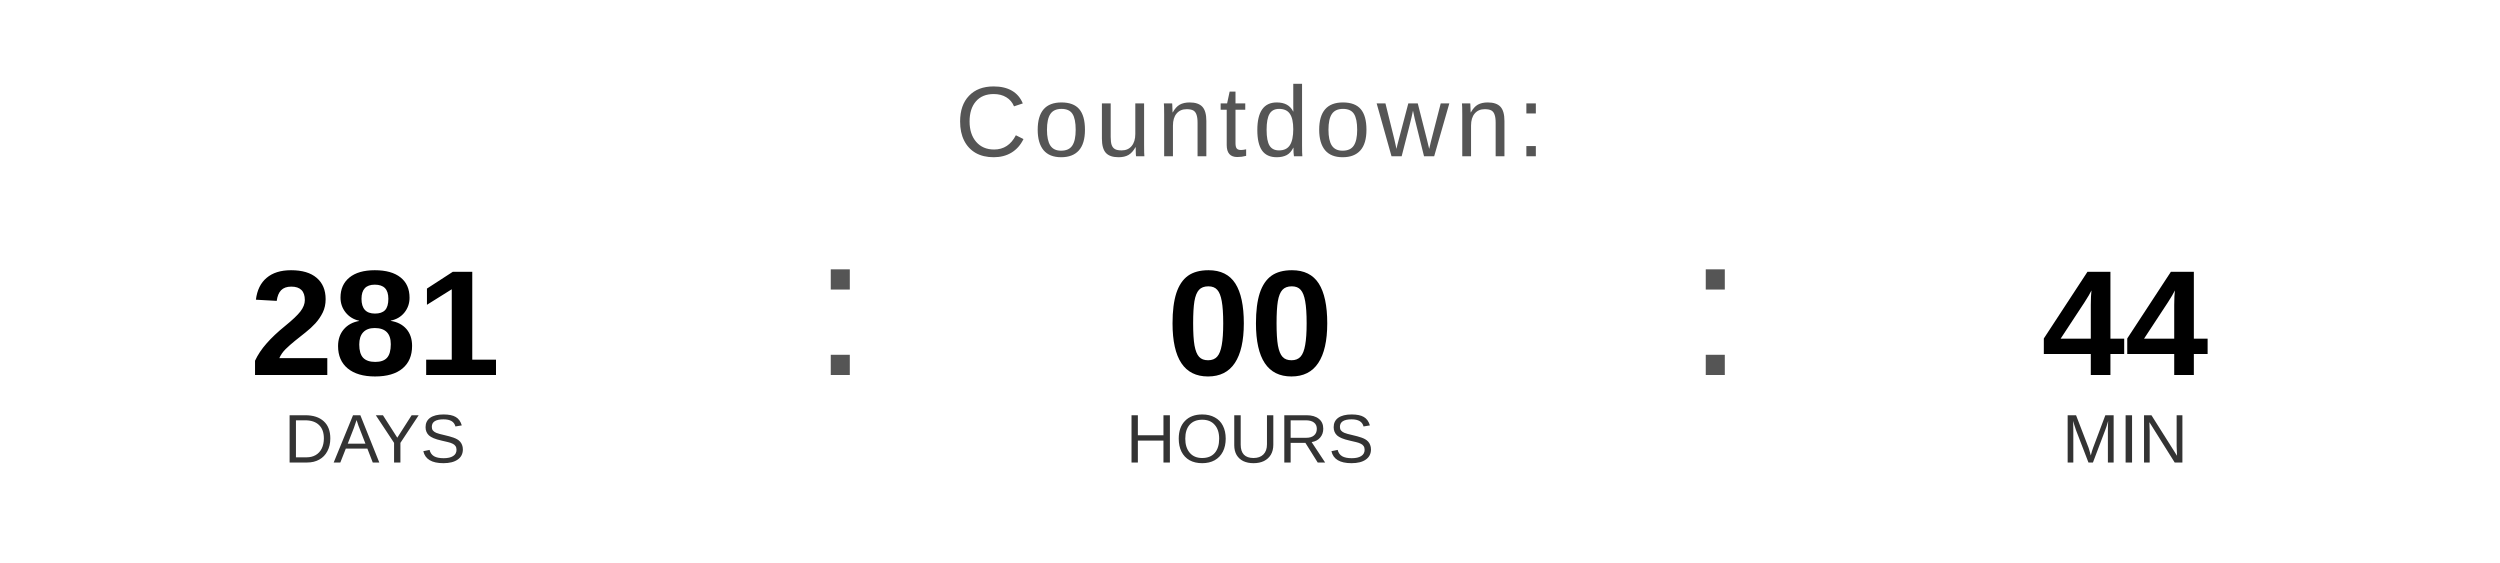
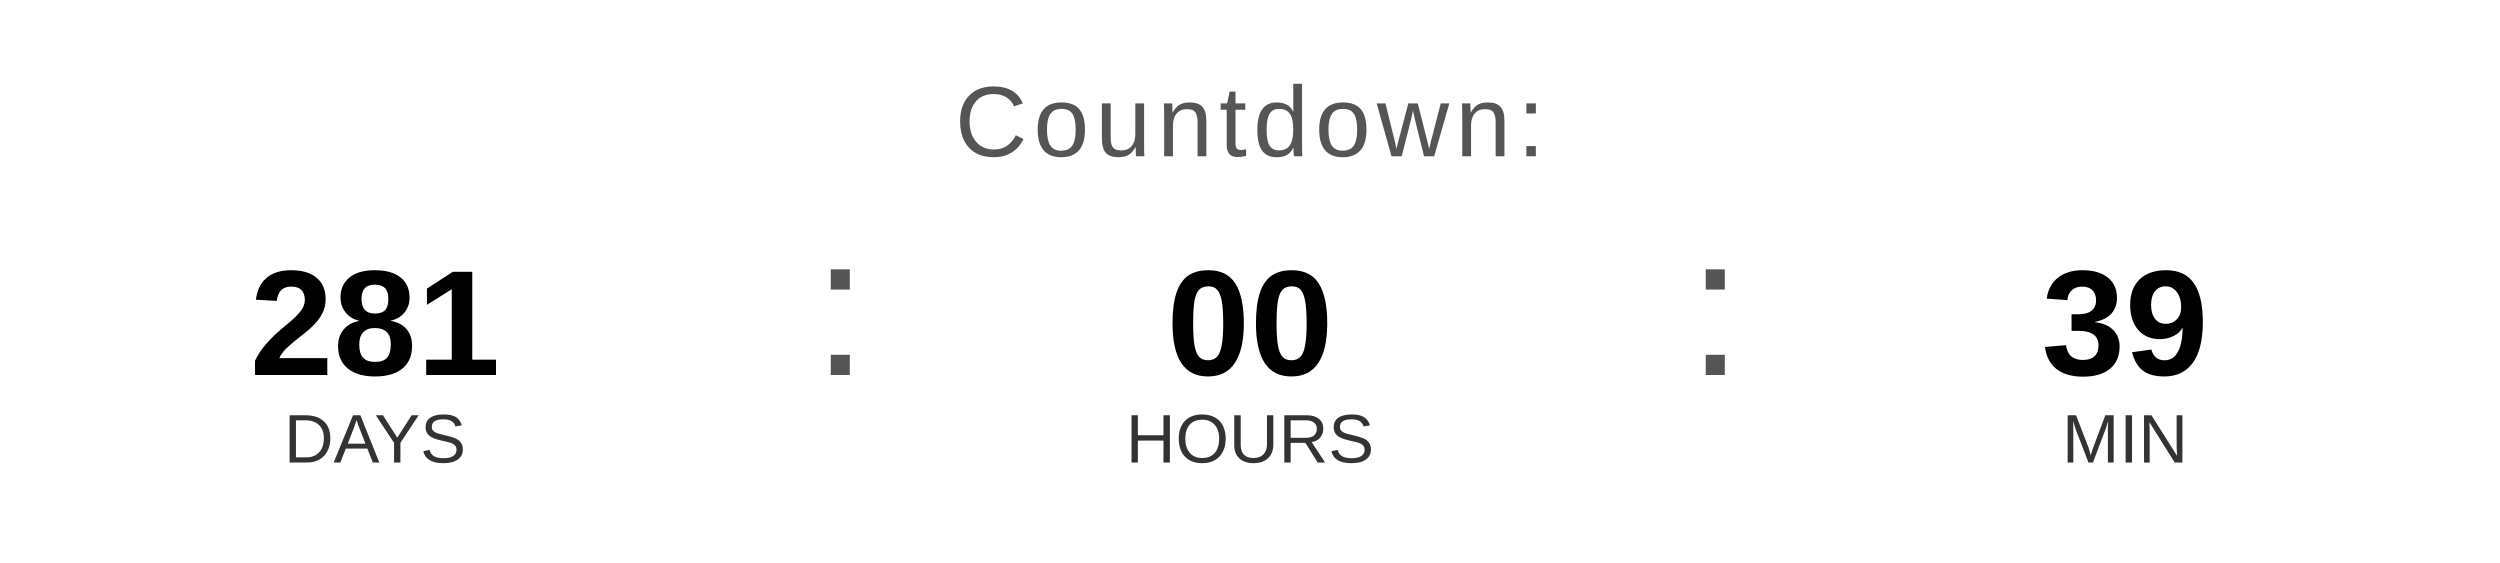
<svg xmlns="http://www.w3.org/2000/svg" width="400" height="90" viewBox="0 0 400 90">
  <text x="200" y="25" font-family="Arial, Helvetica, sans-serif" font-size="16" fill="#555555" text-anchor="middle" letter-spacing="1">
    Countdown:
  </text>
  <text x="60" y="60" font-family="Arial, Helvetica, sans-serif" font-size="24" font-weight="bold" fill="#000000" text-anchor="middle">281</text>
  <text x="60" y="74" font-family="Arial, Helvetica, sans-serif" font-size="11" fill="#333333" text-anchor="middle">DAYS</text>
  <text x="130" y="60" font-family="Arial, sans-serif" font-size="32" fill="#555555">:</text>
  <text x="200" y="60" font-family="Arial, Helvetica, sans-serif" font-size="24" font-weight="bold" fill="#000000" text-anchor="middle">00</text>
  <text x="200" y="74" font-family="Arial, Helvetica, sans-serif" font-size="11" fill="#333333" text-anchor="middle">HOURS</text>
  <text x="270" y="60" font-family="Arial, sans-serif" font-size="32" fill="#555555">:</text>
-   <text x="340" y="60" font-family="Arial, Helvetica, sans-serif" font-size="24" font-weight="bold" fill="#000000" text-anchor="middle">44</text>
+   <text x="340" y="60" font-family="Arial, Helvetica, sans-serif" font-size="24" font-weight="bold" fill="#000000" text-anchor="middle">39</text>
  <text x="340" y="74" font-family="Arial, Helvetica, sans-serif" font-size="11" fill="#333333" text-anchor="middle">MIN</text>
</svg>
